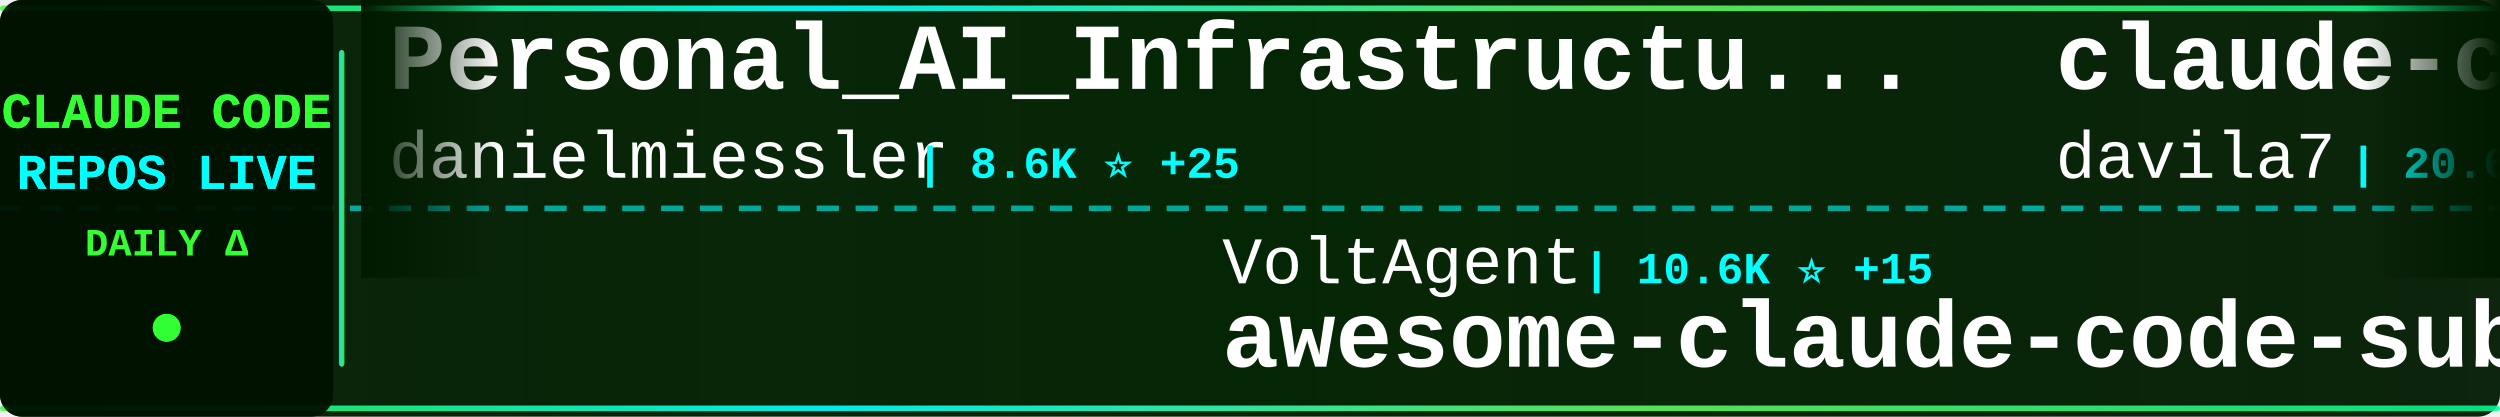
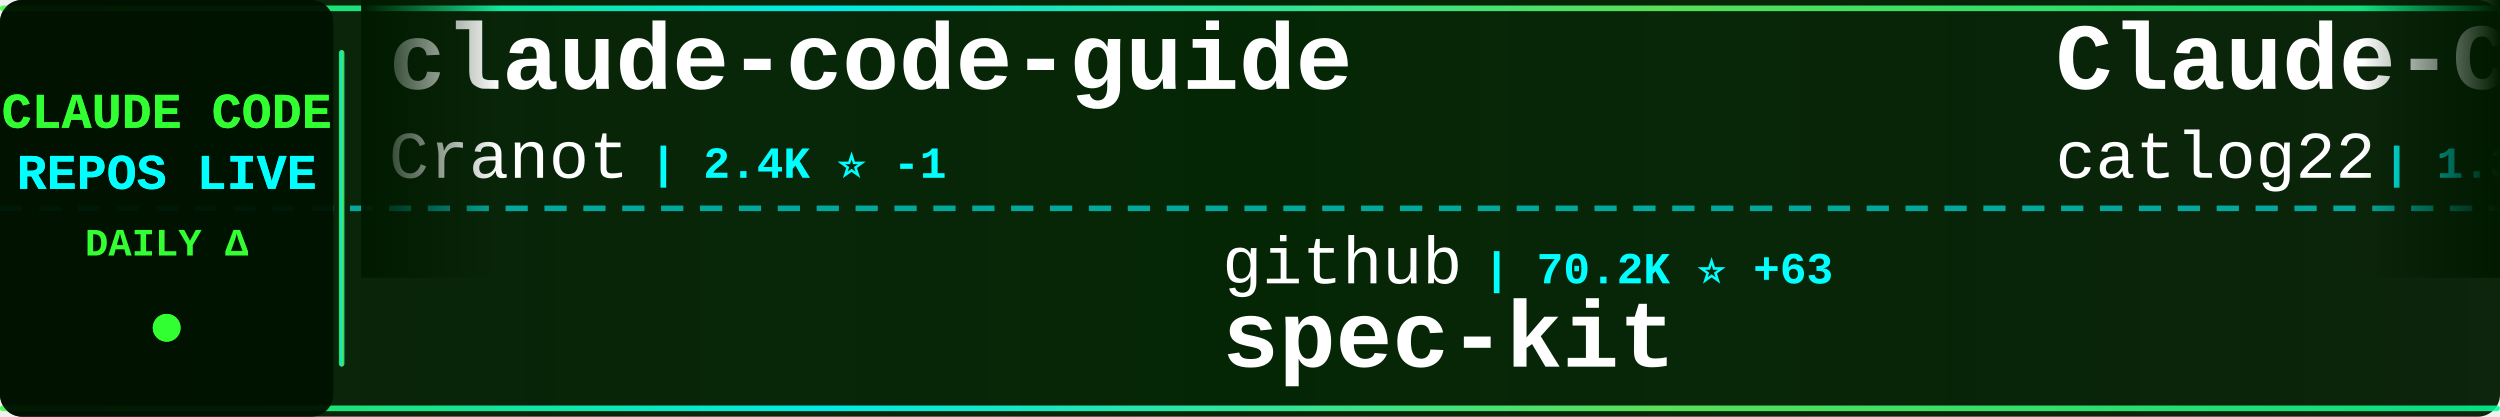
<svg xmlns="http://www.w3.org/2000/svg" width="900" height="150">
  <defs>
    <linearGradient id="tickerBg" x1="0%" y1="0%" x2="100%" y2="0%">
      <stop offset="0%" style="stop-color:#001a00;stop-opacity:0.95" />
      <stop offset="50%" style="stop-color:#002200;stop-opacity:0.98" />
      <stop offset="100%" style="stop-color:#001a00;stop-opacity:0.95" />
    </linearGradient>
    <linearGradient id="borderGrad" x1="0%" y1="0%" x2="100%" y2="0%">
      <stop offset="0%" style="stop-color:#33ff33;stop-opacity:0.85">
        <animate attributeName="stop-opacity" values="0.85;1;0.85" dur="2s" repeatCount="indefinite" />
      </stop>
      <stop offset="33%" style="stop-color:#00ffff;stop-opacity:0.9">
        <animate attributeName="stop-opacity" values="0.9;1;0.9" dur="2.2s" repeatCount="indefinite" />
      </stop>
      <stop offset="66%" style="stop-color:#66ff66;stop-opacity:0.85">
        <animate attributeName="stop-opacity" values="0.85;1;0.85" dur="1.8s" repeatCount="indefinite" />
      </stop>
      <stop offset="100%" style="stop-color:#00ff99;stop-opacity:0.85">
        <animate attributeName="stop-opacity" values="0.85;1;0.85" dur="2s" repeatCount="indefinite" />
      </stop>
    </linearGradient>
    <filter id="textGlow">
      <feGaussianBlur stdDeviation="0.1" result="coloredBlur" />
      <feMerge>
        <feMergeNode in="coloredBlur" />
        <feMergeNode in="SourceGraphic" />
      </feMerge>
    </filter>
    <filter id="metricGlow">
      <feGaussianBlur stdDeviation="0.2" result="coloredBlur" />
      <feMerge>
        <feMergeNode in="coloredBlur" />
        <feMergeNode in="SourceGraphic" />
      </feMerge>
    </filter>
    <linearGradient id="leftFade" x1="0%" y1="0%" x2="100%" y2="0%">
      <stop offset="0%" style="stop-color:#001a00;stop-opacity:1" />
      <stop offset="100%" style="stop-color:#001a00;stop-opacity:0" />
    </linearGradient>
    <linearGradient id="rightFade" x1="0%" y1="0%" x2="100%" y2="0%">
      <stop offset="0%" style="stop-color:#001a00;stop-opacity:0" />
      <stop offset="100%" style="stop-color:#001a00;stop-opacity:1" />
    </linearGradient>
  </defs>
  <rect width="900" height="150" fill="url(#tickerBg)" rx="8" />
  <rect x="0" y="2" width="900" height="2" fill="url(#borderGrad)" rx="1" />
  <rect x="0" y="146" width="900" height="2" fill="url(#borderGrad)" rx="1" />
  <line x1="0" y1="75" x2="900" y2="75" stroke="#00ffff" stroke-width="2" stroke-dasharray="8 6" opacity="0.6" />
  <rect x="0" y="0" width="120" height="150" fill="#001100" opacity="0.95" rx="8" />
  <text x="60" y="46" font-family="'Courier New', monospace" font-size="18" font-weight="bold" fill="#33ff33" text-anchor="middle" filter="url(#textGlow)">
    CLAUDE CODE
  </text>
  <text x="60" y="68" font-family="'Courier New', monospace" font-size="18" font-weight="bold" fill="#00ffff" text-anchor="middle" filter="url(#textGlow)">
    REPOS LIVE
  </text>
  <text x="60" y="92" font-family="'Courier New', monospace" font-size="14" font-weight="bold" fill="#33ff33" text-anchor="middle">
    DAILY Δ
  </text>
  <circle cx="60" cy="118" r="5" fill="#33ff33" filter="url(#metricGlow)">
    <animate attributeName="r" values="4;6;4" dur="1.5s" repeatCount="indefinite" />
    <animate attributeName="opacity" values="0.6;1;0.6" dur="1.5s" repeatCount="indefinite" />
  </circle>
  <rect x="122" y="18" width="2" height="114" fill="url(#borderGrad)" rx="1" />
  <clipPath id="tickerClip">
    <rect x="130" y="0" width="770" height="150" />
  </clipPath>
  <g clip-path="url(#tickerClip)">
    <g id="tickerItems">
      <animateTransform attributeName="transform" attributeType="XML" type="translate" from="0 0" to="-3000 0" dur="54s" repeatCount="indefinite" />
      <g transform="translate(0, 0)">
-         <text x="140" y="32" font-family="'Courier New', monospace" font-size="34" font-weight="bold" fill="#ffffff">Personal_AI_Infrastructu...</text>
-         <text x="140" y="64" font-family="'Courier New', monospace" font-size="24" font-weight="normal" fill="#ffffff" opacity="1.0">danielmiessler</text>
-         <text x="330" y="64" font-family="'Courier New', monospace" font-size="16" font-weight="bold" fill="#00ffff"> | 8.6K ⭐ +25</text>
+         <text x="140" y="32" font-family="'Courier New', monospace" font-size="34" font-weight="bold" fill="#ffffff">claude-code-guide</text>
+         <text x="140" y="64" font-family="'Courier New', monospace" font-size="24" font-weight="normal" fill="#ffffff" opacity="1.0">Cranot</text>
+         <text x="234" y="64" font-family="'Courier New', monospace" font-size="16" font-weight="bold" fill="#00ffff"> | 2.4K ⭐ -1</text>
      </g>
      <g transform="translate(300, 0)">
-         <text x="140" y="102" font-family="'Courier New', monospace" font-size="24" font-weight="normal" fill="#ffffff" opacity="1.0">VoltAgent</text>
-         <text x="270" y="102" font-family="'Courier New', monospace" font-size="16" font-weight="bold" fill="#00ffff"> | 10.6K ⭐ +15</text>
-         <text x="140" y="132" font-family="'Courier New', monospace" font-size="34" font-weight="bold" fill="#ffffff">awesome-claude-code-suba...</text>
+         <text x="140" y="102" font-family="'Courier New', monospace" font-size="24" font-weight="normal" fill="#ffffff" opacity="1.0">github</text>
+         <text x="234" y="102" font-family="'Courier New', monospace" font-size="16" font-weight="bold" fill="#00ffff"> | 70.2K ⭐ +63</text>
+         <text x="140" y="132" font-family="'Courier New', monospace" font-size="34" font-weight="bold" fill="#ffffff">spec-kit</text>
      </g>
      <g transform="translate(600, 0)">
-         <text x="140" y="32" font-family="'Courier New', monospace" font-size="34" font-weight="bold" fill="#ffffff">claude-code-templates</text>
-         <text x="140" y="64" font-family="'Courier New', monospace" font-size="24" font-weight="normal" fill="#ffffff" opacity="1.0">davila7</text>
-         <text x="246" y="64" font-family="'Courier New', monospace" font-size="16" font-weight="bold" fill="#00ffff"> | 20.6K ⭐ +24</text>
+         <text x="140" y="32" font-family="'Courier New', monospace" font-size="34" font-weight="bold" fill="#ffffff">Claude-Code-Workflow</text>
+         <text x="140" y="64" font-family="'Courier New', monospace" font-size="24" font-weight="normal" fill="#ffffff" opacity="1.0">catlog22</text>
+         <text x="258" y="64" font-family="'Courier New', monospace" font-size="16" font-weight="bold" fill="#00ffff"> | 1.3K ⭐ +2</text>
      </g>
      <g transform="translate(900, 0)">
-         <text x="140" y="102" font-family="'Courier New', monospace" font-size="24" font-weight="normal" fill="#ffffff" opacity="1.0">wshobson</text>
-         <text x="258" y="102" font-family="'Courier New', monospace" font-size="16" font-weight="bold" fill="#00ffff"> | 28.8K ⭐ +30</text>
-         <text x="140" y="132" font-family="'Courier New', monospace" font-size="34" font-weight="bold" fill="#ffffff">agents</text>
+         <text x="140" y="102" font-family="'Courier New', monospace" font-size="24" font-weight="normal" fill="#ffffff" opacity="1.0">wasabeef</text>
+         <text x="258" y="102" font-family="'Courier New', monospace" font-size="16" font-weight="bold" fill="#00ffff"> | 1.0K ⭐</text>
+         <text x="140" y="132" font-family="'Courier New', monospace" font-size="34" font-weight="bold" fill="#ffffff">claude-code-cookbook</text>
      </g>
      <g transform="translate(1200, 0)">
-         <text x="140" y="32" font-family="'Courier New', monospace" font-size="34" font-weight="bold" fill="#ffffff">my-claude-code-setup</text>
-         <text x="140" y="64" font-family="'Courier New', monospace" font-size="24" font-weight="normal" fill="#ffffff" opacity="1.0">centminmod</text>
-         <text x="282" y="64" font-family="'Courier New', monospace" font-size="16" font-weight="bold" fill="#00ffff"> | 1.9K ⭐</text>
+         <text x="140" y="32" font-family="'Courier New', monospace" font-size="34" font-weight="bold" fill="#ffffff">claude-code-settings</text>
+         <text x="140" y="64" font-family="'Courier New', monospace" font-size="24" font-weight="normal" fill="#ffffff" opacity="1.0">feiskyer</text>
+         <text x="258" y="64" font-family="'Courier New', monospace" font-size="16" font-weight="bold" fill="#00ffff"> | 1.2K ⭐ +1</text>
      </g>
      <g transform="translate(1500, 0)">
-         <text x="140" y="102" font-family="'Courier New', monospace" font-size="24" font-weight="normal" fill="#ffffff" opacity="1.0">edmund-io</text>
-         <text x="270" y="102" font-family="'Courier New', monospace" font-size="16" font-weight="bold" fill="#00ffff"> | 1.2K ⭐ +2</text>
-         <text x="140" y="132" font-family="'Courier New', monospace" font-size="34" font-weight="bold" fill="#ffffff">edmunds-claude-code</text>
+         <text x="140" y="102" font-family="'Courier New', monospace" font-size="24" font-weight="normal" fill="#ffffff" opacity="1.0">lst97</text>
+         <text x="222" y="102" font-family="'Courier New', monospace" font-size="16" font-weight="bold" fill="#00ffff"> | 1.4K ⭐ +1</text>
+         <text x="140" y="132" font-family="'Courier New', monospace" font-size="34" font-weight="bold" fill="#ffffff">claude-code-sub-agents</text>
      </g>
      <g transform="translate(1800, 0)">
-         <text x="140" y="32" font-family="'Courier New', monospace" font-size="34" font-weight="bold" fill="#ffffff">everything-claude-code</text>
-         <text x="140" y="64" font-family="'Courier New', monospace" font-size="24" font-weight="normal" fill="#ffffff" opacity="1.0">affaan-m</text>
-         <text x="258" y="64" font-family="'Courier New', monospace" font-size="16" font-weight="bold" fill="#00ffff"> | 47.2K ⭐ +99</text>
+         <text x="140" y="32" font-family="'Courier New', monospace" font-size="34" font-weight="bold" fill="#ffffff">claude-code-best-practic...</text>
+         <text x="140" y="64" font-family="'Courier New', monospace" font-size="24" font-weight="normal" fill="#ffffff" opacity="1.0">shanraisshan</text>
+         <text x="306" y="64" font-family="'Courier New', monospace" font-size="16" font-weight="bold" fill="#00ffff"> | 2.7K ⭐ +7</text>
      </g>
      <g transform="translate(2100, 0)">
-         <text x="140" y="102" font-family="'Courier New', monospace" font-size="24" font-weight="normal" fill="#ffffff" opacity="1.0">ericbuess</text>
-         <text x="270" y="102" font-family="'Courier New', monospace" font-size="16" font-weight="bold" fill="#00ffff"> | 682 ⭐</text>
-         <text x="140" y="132" font-family="'Courier New', monospace" font-size="34" font-weight="bold" fill="#ffffff">claude-code-docs</text>
+         <text x="140" y="102" font-family="'Courier New', monospace" font-size="24" font-weight="normal" fill="#ffffff" opacity="1.0">ComposioHQ</text>
+         <text x="282" y="102" font-family="'Courier New', monospace" font-size="16" font-weight="bold" fill="#00ffff"> | 35.5K ⭐ +64</text>
+         <text x="140" y="132" font-family="'Courier New', monospace" font-size="34" font-weight="bold" fill="#ffffff">awesome-claude-skills</text>
      </g>
      <g transform="translate(2400, 0)">
-         <text x="140" y="32" font-family="'Courier New', monospace" font-size="34" font-weight="bold" fill="#ffffff">happy</text>
-         <text x="140" y="64" font-family="'Courier New', monospace" font-size="24" font-weight="normal" fill="#ffffff" opacity="1.0">slopus</text>
-         <text x="234" y="64" font-family="'Courier New', monospace" font-size="16" font-weight="bold" fill="#00ffff"> | 12.3K ⭐ +36</text>
+         <text x="140" y="32" font-family="'Courier New', monospace" font-size="34" font-weight="bold" fill="#ffffff">claude-code-system-promp...</text>
+         <text x="140" y="64" font-family="'Courier New', monospace" font-size="24" font-weight="normal" fill="#ffffff" opacity="1.0">Piebald-AI</text>
+         <text x="282" y="64" font-family="'Courier New', monospace" font-size="16" font-weight="bold" fill="#00ffff"> | 4.6K ⭐ +12</text>
      </g>
      <g transform="translate(2700, 0)">
-         <text x="140" y="102" font-family="'Courier New', monospace" font-size="24" font-weight="normal" fill="#ffffff" opacity="1.0">shanraisshan</text>
-         <text x="306" y="102" font-family="'Courier New', monospace" font-size="16" font-weight="bold" fill="#00ffff"> | 2.7K ⭐ +8</text>
-         <text x="140" y="132" font-family="'Courier New', monospace" font-size="34" font-weight="bold" fill="#ffffff">claude-code-best-practic...</text>
+         <text x="140" y="102" font-family="'Courier New', monospace" font-size="24" font-weight="normal" fill="#ffffff" opacity="1.0">Yuyz0112</text>
+         <text x="258" y="102" font-family="'Courier New', monospace" font-size="16" font-weight="bold" fill="#00ffff"> | 2.1K ⭐ -1</text>
+         <text x="140" y="132" font-family="'Courier New', monospace" font-size="34" font-weight="bold" fill="#ffffff">claude-code-reverse</text>
      </g>
      <g transform="translate(3000, 0)">
-         <text x="140" y="32" font-family="'Courier New', monospace" font-size="34" font-weight="bold" fill="#ffffff">Personal_AI_Infrastructu...</text>
-         <text x="140" y="64" font-family="'Courier New', monospace" font-size="24" font-weight="normal" fill="#ffffff" opacity="1.0">danielmiessler</text>
-         <text x="330" y="64" font-family="'Courier New', monospace" font-size="16" font-weight="bold" fill="#00ffff"> | 8.6K ⭐ +25</text>
+         <text x="140" y="32" font-family="'Courier New', monospace" font-size="34" font-weight="bold" fill="#ffffff">claude-code-guide</text>
+         <text x="140" y="64" font-family="'Courier New', monospace" font-size="24" font-weight="normal" fill="#ffffff" opacity="1.0">Cranot</text>
+         <text x="234" y="64" font-family="'Courier New', monospace" font-size="16" font-weight="bold" fill="#00ffff"> | 2.4K ⭐ -1</text>
      </g>
      <g transform="translate(3300, 0)">
-         <text x="140" y="102" font-family="'Courier New', monospace" font-size="24" font-weight="normal" fill="#ffffff" opacity="1.0">VoltAgent</text>
-         <text x="270" y="102" font-family="'Courier New', monospace" font-size="16" font-weight="bold" fill="#00ffff"> | 10.6K ⭐ +15</text>
-         <text x="140" y="132" font-family="'Courier New', monospace" font-size="34" font-weight="bold" fill="#ffffff">awesome-claude-code-suba...</text>
+         <text x="140" y="102" font-family="'Courier New', monospace" font-size="24" font-weight="normal" fill="#ffffff" opacity="1.0">github</text>
+         <text x="234" y="102" font-family="'Courier New', monospace" font-size="16" font-weight="bold" fill="#00ffff"> | 70.2K ⭐ +63</text>
+         <text x="140" y="132" font-family="'Courier New', monospace" font-size="34" font-weight="bold" fill="#ffffff">spec-kit</text>
      </g>
      <g transform="translate(3600, 0)">
-         <text x="140" y="32" font-family="'Courier New', monospace" font-size="34" font-weight="bold" fill="#ffffff">claude-code-templates</text>
-         <text x="140" y="64" font-family="'Courier New', monospace" font-size="24" font-weight="normal" fill="#ffffff" opacity="1.0">davila7</text>
-         <text x="246" y="64" font-family="'Courier New', monospace" font-size="16" font-weight="bold" fill="#00ffff"> | 20.6K ⭐ +24</text>
+         <text x="140" y="32" font-family="'Courier New', monospace" font-size="34" font-weight="bold" fill="#ffffff">Claude-Code-Workflow</text>
+         <text x="140" y="64" font-family="'Courier New', monospace" font-size="24" font-weight="normal" fill="#ffffff" opacity="1.0">catlog22</text>
+         <text x="258" y="64" font-family="'Courier New', monospace" font-size="16" font-weight="bold" fill="#00ffff"> | 1.3K ⭐ +2</text>
      </g>
      <g transform="translate(3900, 0)">
-         <text x="140" y="102" font-family="'Courier New', monospace" font-size="24" font-weight="normal" fill="#ffffff" opacity="1.0">wshobson</text>
-         <text x="258" y="102" font-family="'Courier New', monospace" font-size="16" font-weight="bold" fill="#00ffff"> | 28.8K ⭐ +30</text>
-         <text x="140" y="132" font-family="'Courier New', monospace" font-size="34" font-weight="bold" fill="#ffffff">agents</text>
+         <text x="140" y="102" font-family="'Courier New', monospace" font-size="24" font-weight="normal" fill="#ffffff" opacity="1.0">wasabeef</text>
+         <text x="258" y="102" font-family="'Courier New', monospace" font-size="16" font-weight="bold" fill="#00ffff"> | 1.0K ⭐</text>
+         <text x="140" y="132" font-family="'Courier New', monospace" font-size="34" font-weight="bold" fill="#ffffff">claude-code-cookbook</text>
      </g>
    </g>
  </g>
  <rect x="130" y="0" width="50" height="100" fill="url(#leftFade)" />
  <rect x="850" y="0" width="50" height="100" fill="url(#rightFade)" />
</svg>
